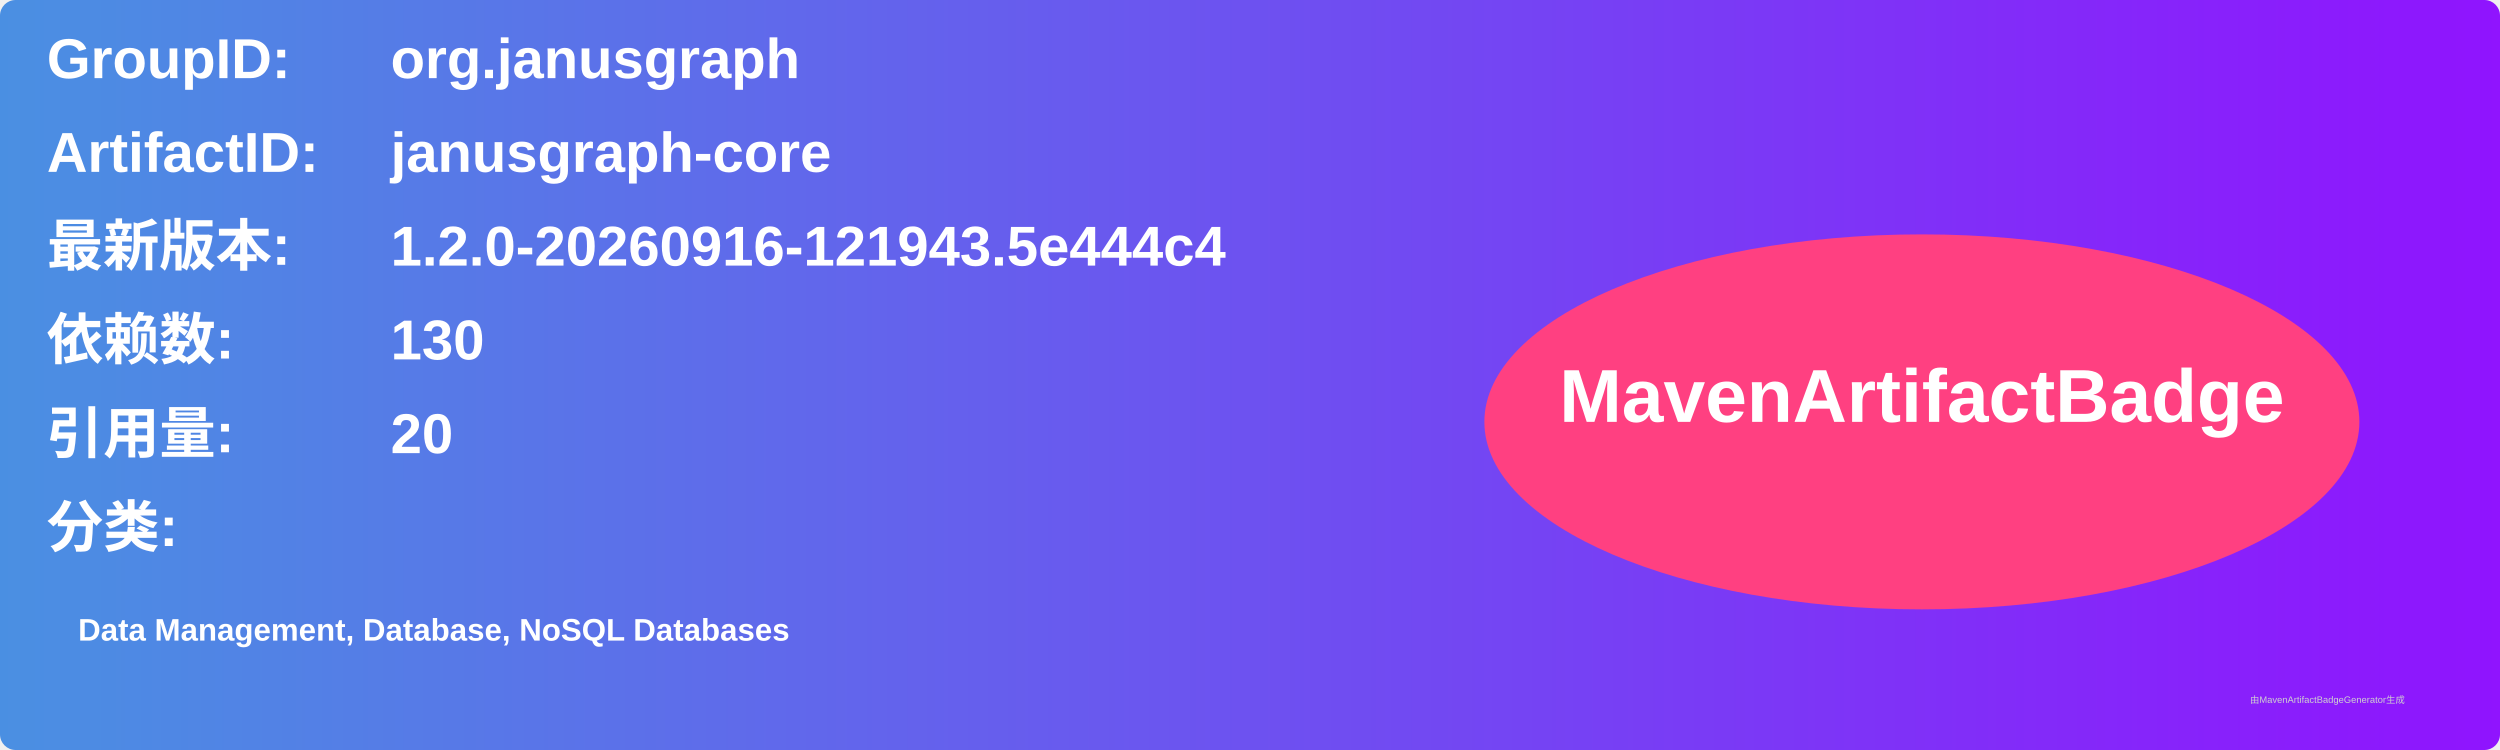
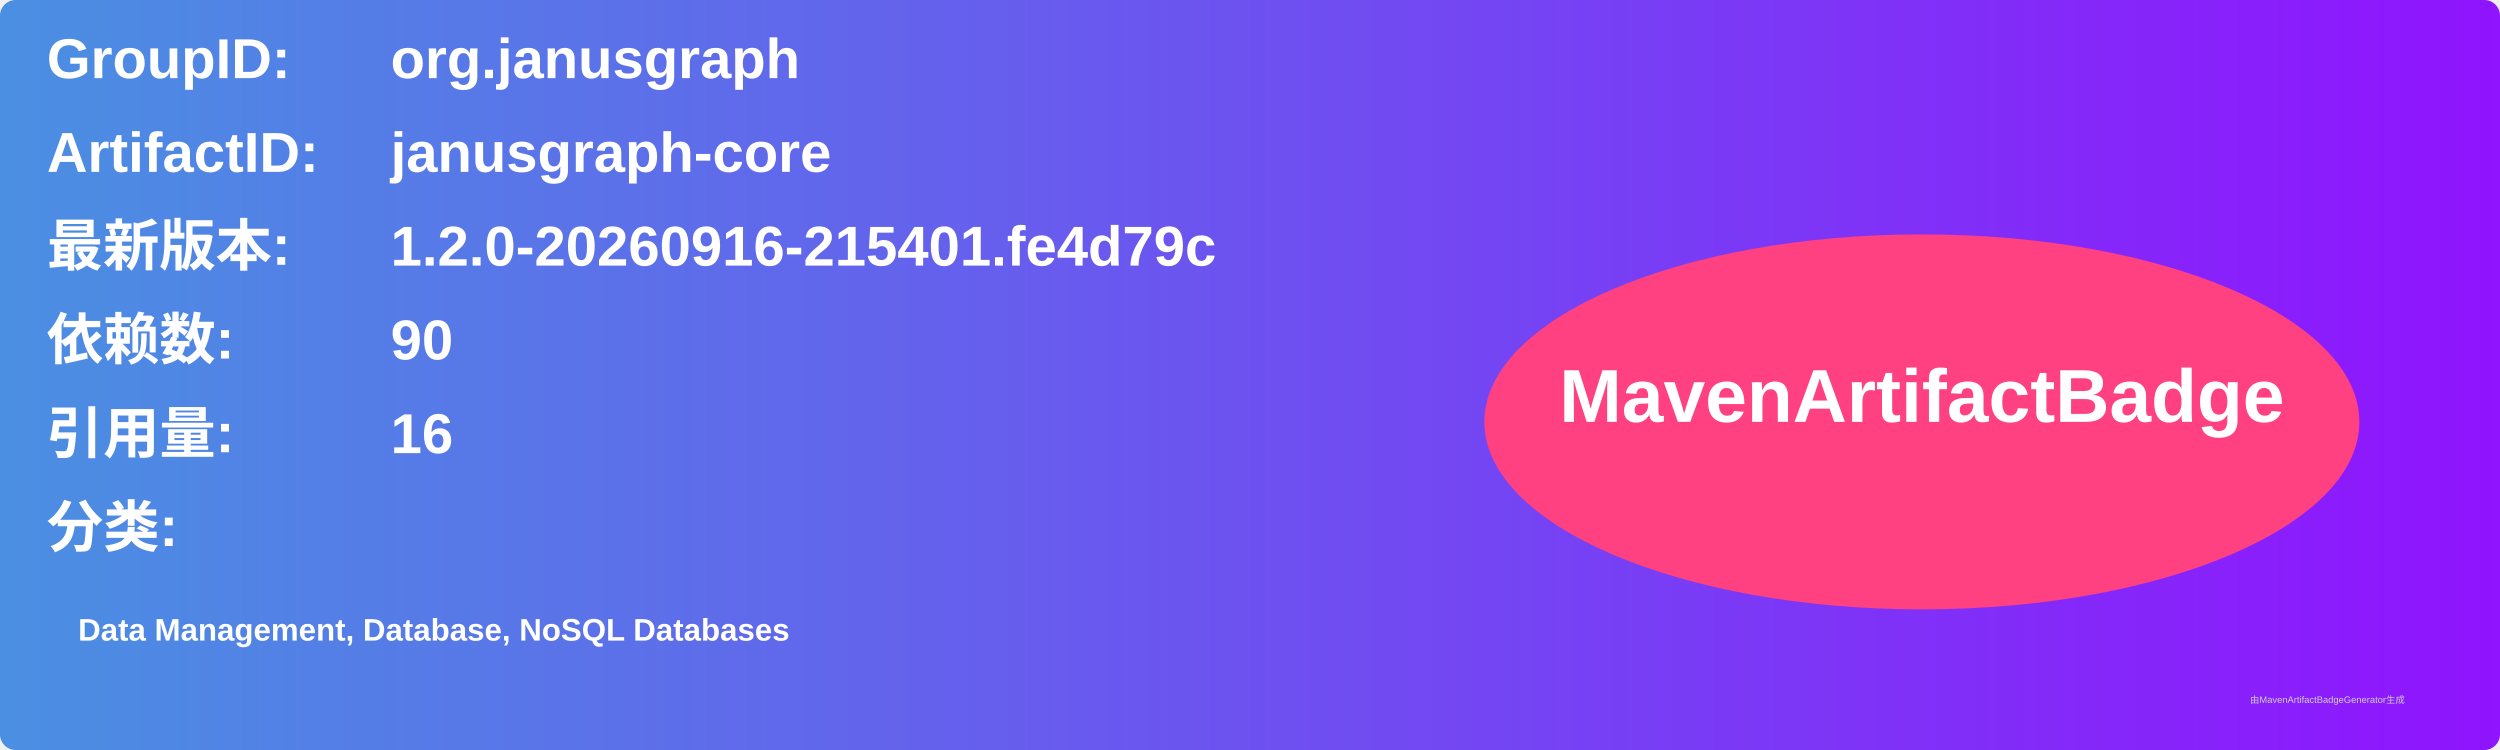
<svg xmlns="http://www.w3.org/2000/svg" width="800" height="240" viewBox="0 0 800 240">
  <linearGradient id="grad" x1="0%" y1="0%" x2="100%" y2="0%">
    <stop offset="0%" stop-color="#4a90e2" />
    <stop offset="100%" stop-color="#9013fe" />
  </linearGradient>
  <rect width="100%" height="100%" rx="5" ry="5" fill="url(#grad)" />
  <g transform="translate(15, 15)">
    <text x="0" y="10" font-family="Arial" font-size="18" fill="white" font-weight="bold" width="260">GroupID:</text>
    <text x="110" y="10" font-family="Arial" font-size="18" fill="white" font-weight="bold" width="460">org.janusgraph</text>
    <text x="0" y="40" font-family="Arial" font-size="18" fill="white" font-weight="bold" width="260">ArtifactID:</text>
    <text x="110" y="40" font-family="Arial" font-size="18" fill="white" font-weight="bold" width="460">janusgraph-core</text>
    <text x="0" y="70" font-family="Arial" font-size="18" fill="white" font-weight="bold">最新版本:</text>
    <text x="110" y="70" font-family="Arial" font-size="18" fill="white" font-weight="bold">
-       <tspan font-weight="bold">1.2.0-20260916-121943.5e444c4</tspan>
+       <tspan font-weight="bold">1.2.0-20260916-215401.fe4d79c</tspan>
    </text>
    <text x="0" y="100" font-family="Arial" font-size="18" fill="white" font-weight="bold">依赖数: </text>
    <text x="110" y="100" font-family="Arial" font-size="18" fill="white">
-       <tspan font-weight="bold">130</tspan>
+       <tspan font-weight="bold">90</tspan>
    </text>
    <text x="0" y="130" font-family="Arial" font-size="18" fill="white" font-weight="bold">引用量: </text>
    <text x="110" y="130" font-family="Arial" font-size="18" fill="white">
-       <tspan font-weight="bold">20</tspan>
+       <tspan font-weight="bold">16</tspan>
    </text>
    <text x="0" y="160" font-family="Arial" font-size="18" fill="white" font-weight="bold">分类:</text>
    <text x="10" y="190" font-family="Arial" font-size="10" fill="white">
      <tspan font-weight="bold">Data Management, Database, NoSQL Databases</tspan>
    </text>
    <ellipse cx="600" cy="120" rx="140" ry="60" fill="#ff4081" />
    <text x="600" y="120" text-anchor="middle" font-family="Arial" font-size="24" fill="white" font-weight="bold">MavenArtifactBadge</text>
  </g>
  <text x="720" y="225" font-family="Arial" font-size="3" fill="#d0d0d0">由MavenArtifactBadgeGenerator生成</text>
</svg>
